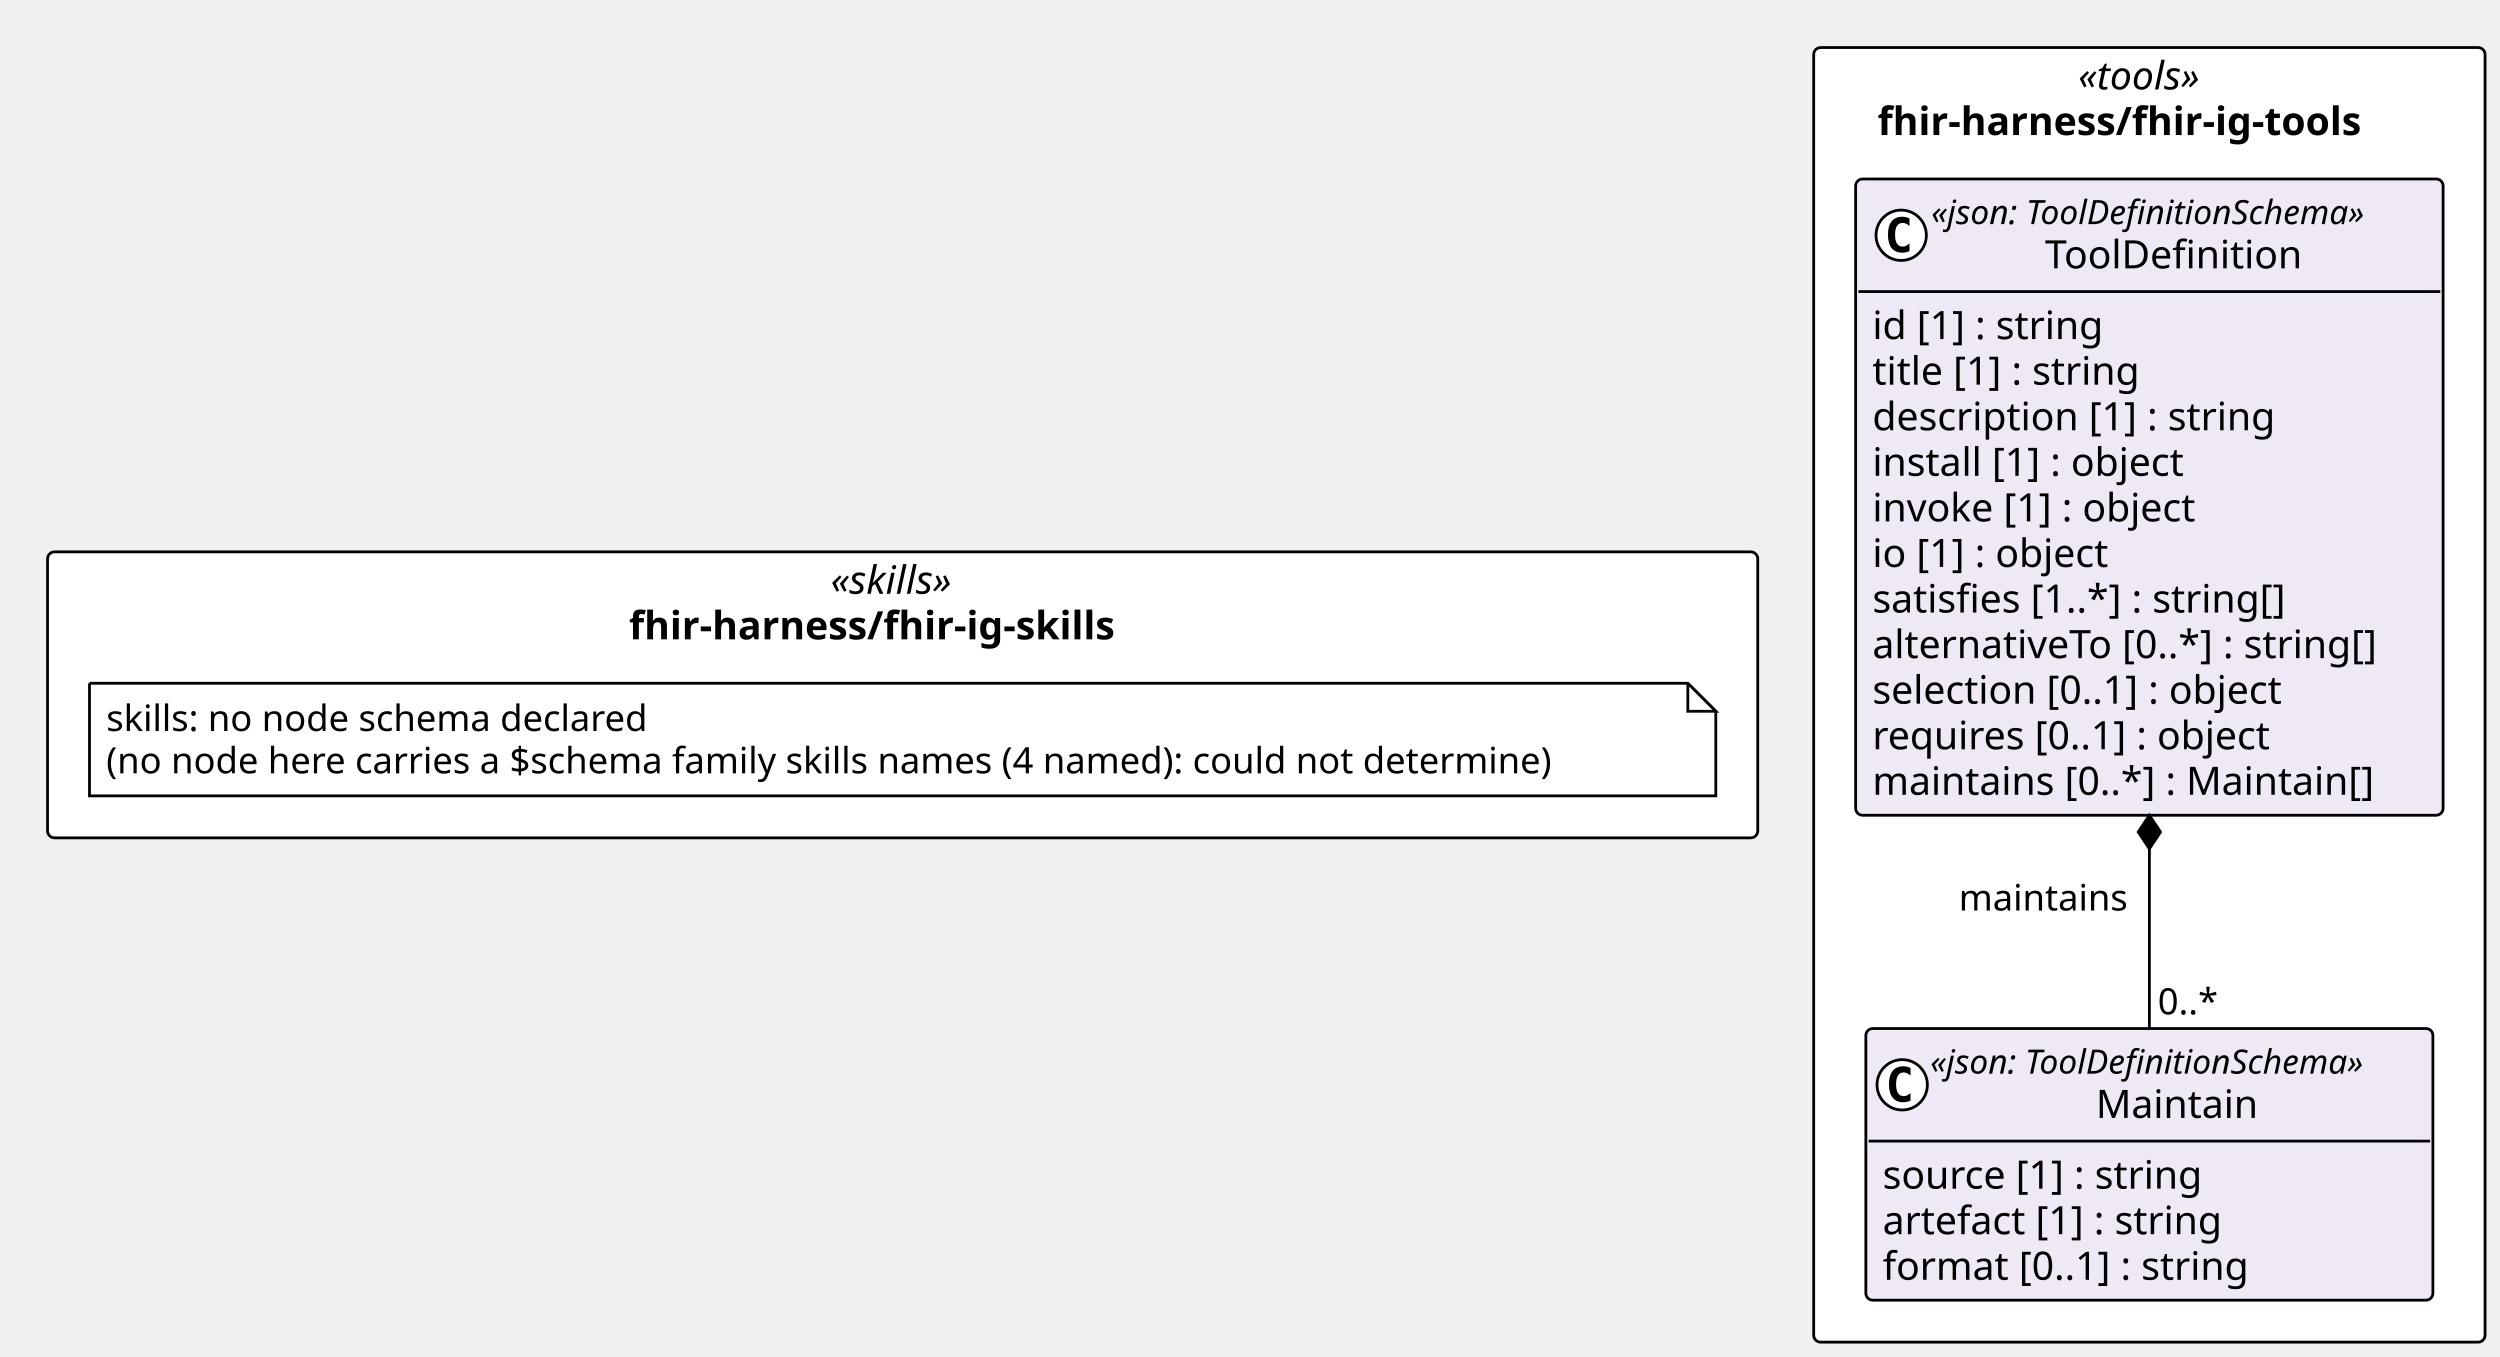
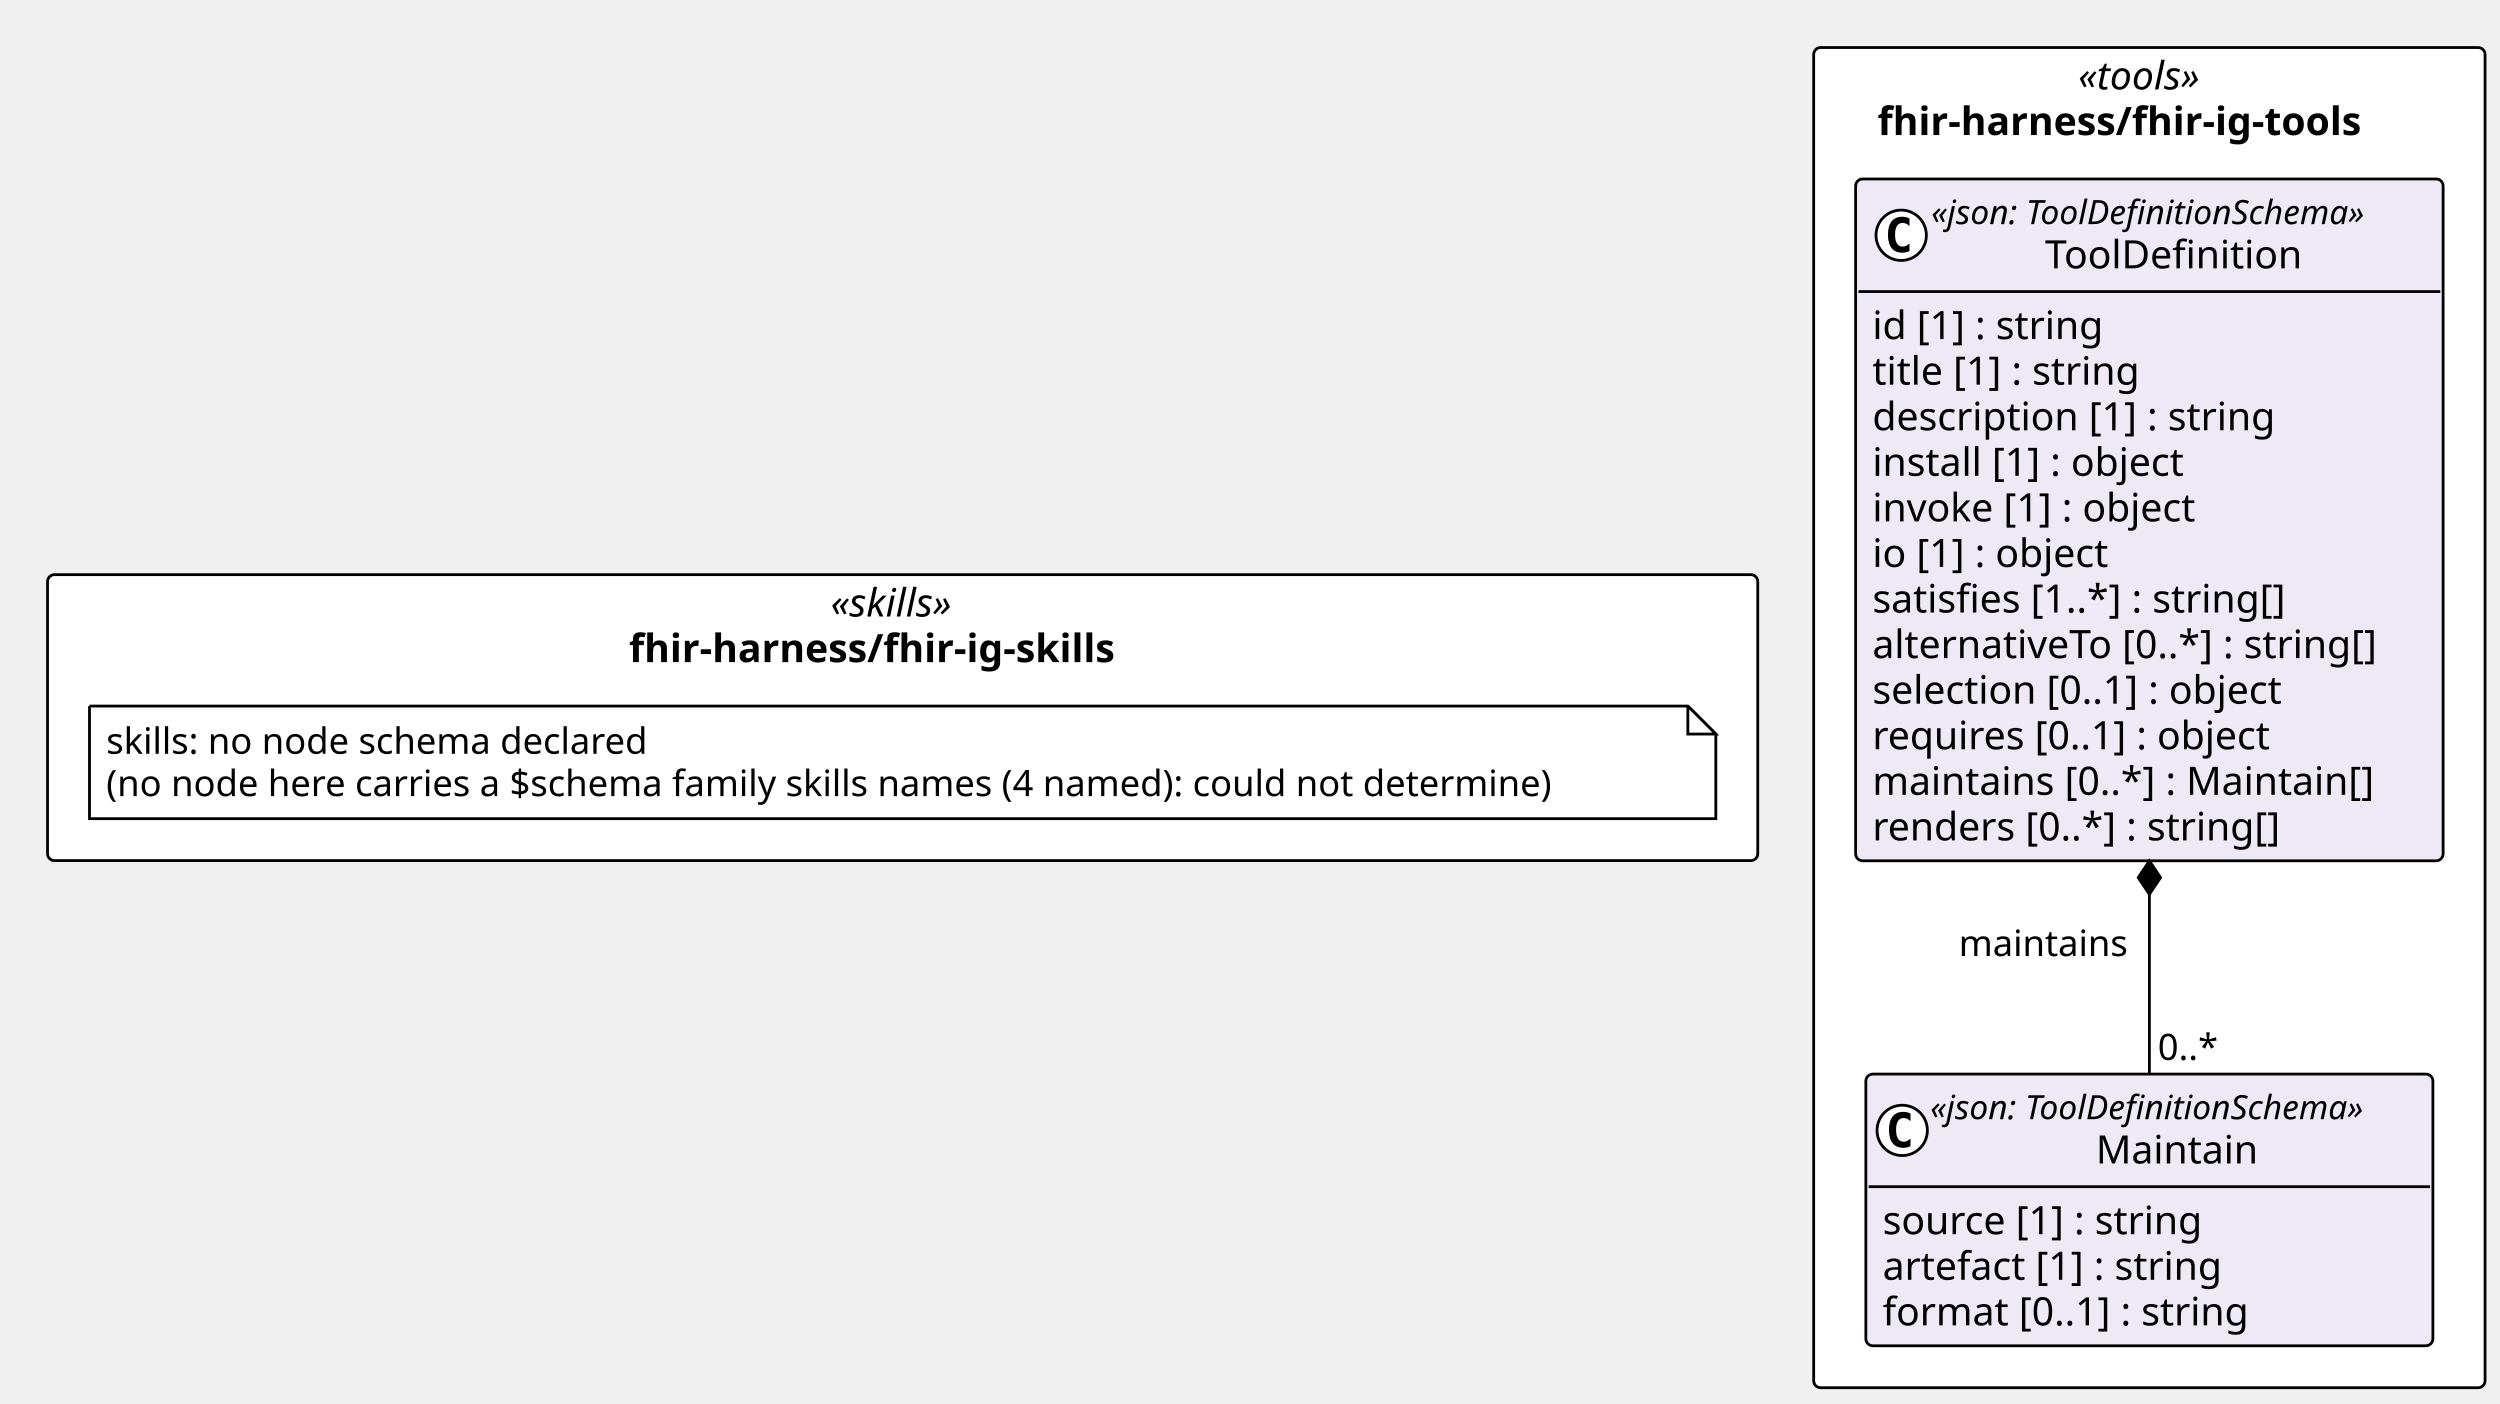
- <svg xmlns="http://www.w3.org/2000/svg" contentStyleType="text/css" height="485px" preserveAspectRatio="none" style="width:894px;height:485px;background:#FFFFFF;" version="1.1" viewBox="0 0 894 485" width="894px" zoomAndPan="magnify">
+ <svg xmlns="http://www.w3.org/2000/svg" contentStyleType="text/css" height="502px" preserveAspectRatio="none" style="width:894px;height:502px;background:#FFFFFF;" version="1.1" viewBox="0 0 894 502" width="894px" zoomAndPan="magnify">
  <defs />
  <g>
-     <rect fill="#FFFFFF" height="102.266" rx="2.5" ry="2.5" style="stroke:#000000;stroke-width:1.0;" width="611.574" x="17" y="197.344" />
-     <text fill="#000000" font-family="Verdana" font-size="14" font-style="italic" lengthAdjust="spacing" textLength="51.495" x="297.04" y="212.339">«skills»</text>
-     <text fill="#000000" font-family="Verdana" font-size="14" font-weight="bold" lengthAdjust="spacing" textLength="195.706" x="224.934" y="228.636">fhir-harness/fhir-ig-skills</text>
-     <rect fill="#FFFFFF" height="462.953" rx="2.5" ry="2.5" style="stroke:#000000;stroke-width:1.0;" width="240.085" x="648.574" y="17" />
+     <rect fill="#FFFFFF" height="102.266" rx="2.5" ry="2.5" style="stroke:#000000;stroke-width:1.0;" width="611.574" x="17" y="205.492" />
+     <text fill="#000000" font-family="Verdana" font-size="14" font-style="italic" lengthAdjust="spacing" textLength="51.495" x="297.04" y="220.487">«skills»</text>
+     <text fill="#000000" font-family="Verdana" font-size="14" font-weight="bold" lengthAdjust="spacing" textLength="195.706" x="224.934" y="236.784">fhir-harness/fhir-ig-skills</text>
+     <rect fill="#FFFFFF" height="479.25" rx="2.5" ry="2.5" style="stroke:#000000;stroke-width:1.0;" width="240.085" x="648.574" y="17" />
    <text fill="#000000" font-family="Verdana" font-size="14" font-style="italic" lengthAdjust="spacing" textLength="50.935" x="743.149" y="31.995">«tools»</text>
    <text fill="#000000" font-family="Verdana" font-size="14" font-weight="bold" lengthAdjust="spacing" textLength="194.394" x="671.42" y="48.292">fhir-harness/fhir-ig-tools</text>
    <g id="elem_n_fhir_harness_fhir_ig_skills_skills">
-       <path d="M32,244.344 L32,284.609 L613.574,284.609 L613.574,254.344 L603.574,244.344 L32,244.344 " fill="#FFFFFF" style="stroke:#000000;stroke-width:1.0;" />
-       <path d="M603.574,244.344 L603.574,254.344 L613.574,254.344 L603.574,244.344 " fill="#FFFFFF" style="stroke:#000000;stroke-width:1.0;" />
-       <text fill="#000000" font-family="Verdana" font-size="13" lengthAdjust="spacing" textLength="208.812" x="38" y="261.411">skills: no node schema declared</text>
-       <text fill="#000000" font-family="Verdana" font-size="13" lengthAdjust="spacing" textLength="560.574" x="38" y="276.543">(no node here carries a $schema family skills names (4 named): could not determine)</text>
+       <path d="M32,252.492 L32,292.758 L613.574,292.758 L613.574,262.492 L603.574,252.492 L32,252.492 " fill="#FFFFFF" style="stroke:#000000;stroke-width:1.0;" />
+       <path d="M603.574,252.492 L603.574,262.492 L613.574,262.492 L603.574,252.492 " fill="#FFFFFF" style="stroke:#000000;stroke-width:1.0;" />
+       <text fill="#000000" font-family="Verdana" font-size="13" lengthAdjust="spacing" textLength="208.812" x="38" y="269.559">skills: no node schema declared</text>
+       <text fill="#000000" font-family="Verdana" font-size="13" lengthAdjust="spacing" textLength="560.574" x="38" y="284.692">(no node here carries a $schema family skills names (4 named): could not determine)</text>
    </g>
    <g id="elem_fhir_harness_fhir_ig_tools_Maintain">
-       <rect codeLine="14" fill="#EEE9F5" height="97.156" id="fhir_harness_fhir_ig_tools_Maintain" rx="2.5" ry="2.5" style="stroke:#000000;stroke-width:1.0;" width="202.775" x="667.229" y="367.797" />
-       <ellipse cx="680.229" cy="387.93" fill="#FFFFFF" rx="9" ry="9" style="stroke:#000000;stroke-width:1.0;" />
-       <path d="M683.198,393.57 Q682.62,393.867 681.979,394.008 Q681.338,394.164 680.635,394.164 Q678.135,394.164 676.807,392.523 Q675.495,390.867 675.495,387.742 Q675.495,384.617 676.807,382.961 Q678.135,381.305 680.635,381.305 Q681.338,381.305 681.979,381.461 Q682.635,381.617 683.198,381.914 L683.198,384.633 Q682.573,384.055 681.979,383.789 Q681.385,383.508 680.76,383.508 Q679.417,383.508 678.729,384.586 Q678.042,385.648 678.042,387.742 Q678.042,389.836 678.729,390.914 Q679.417,391.977 680.76,391.977 Q681.385,391.977 681.979,391.711 Q682.573,391.43 683.198,390.852 L683.198,393.57 Z " fill="#000000" />
-       <text fill="#000000" font-family="Verdana" font-size="12" font-style="italic" lengthAdjust="spacing" textLength="178.775" x="690.229" y="383.935">«json: ToolDefinitionSchema»</text>
-       <text fill="#000000" font-family="Verdana" font-size="14" lengthAdjust="spacing" textLength="60.252" x="749.491" y="399.761">Maintain</text>
-       <line style="stroke:#000000;stroke-width:1.0;" x1="668.229" x2="869.004" y1="408.062" y2="408.062" />
-       <text fill="#000000" font-family="Verdana" font-size="14" lengthAdjust="spacing" textLength="124.886" x="673.229" y="425.058">source [1] : string</text>
-       <text fill="#000000" font-family="Verdana" font-size="14" lengthAdjust="spacing" textLength="133.219" x="673.229" y="441.354">artefact [1] : string</text>
-       <text fill="#000000" font-family="Verdana" font-size="14" lengthAdjust="spacing" textLength="142.851" x="673.229" y="457.651">format [0..1] : string</text>
+       <rect codeLine="14" fill="#EEE9F5" height="97.156" id="fhir_harness_fhir_ig_tools_Maintain" rx="2.5" ry="2.5" style="stroke:#000000;stroke-width:1.0;" width="202.775" x="667.229" y="384.094" />
+       <ellipse cx="680.229" cy="404.227" fill="#FFFFFF" rx="9" ry="9" style="stroke:#000000;stroke-width:1.0;" />
+       <path d="M683.198,409.867 Q682.62,410.164 681.979,410.305 Q681.338,410.461 680.635,410.461 Q678.135,410.461 676.807,408.82 Q675.495,407.164 675.495,404.039 Q675.495,400.914 676.807,399.258 Q678.135,397.602 680.635,397.602 Q681.338,397.602 681.979,397.758 Q682.635,397.914 683.198,398.211 L683.198,400.93 Q682.573,400.352 681.979,400.086 Q681.385,399.805 680.76,399.805 Q679.417,399.805 678.729,400.883 Q678.042,401.945 678.042,404.039 Q678.042,406.133 678.729,407.211 Q679.417,408.273 680.76,408.273 Q681.385,408.273 681.979,408.008 Q682.573,407.727 683.198,407.148 L683.198,409.867 Z " fill="#000000" />
+       <text fill="#000000" font-family="Verdana" font-size="12" font-style="italic" lengthAdjust="spacing" textLength="178.775" x="690.229" y="400.232">«json: ToolDefinitionSchema»</text>
+       <text fill="#000000" font-family="Verdana" font-size="14" lengthAdjust="spacing" textLength="60.252" x="749.491" y="416.058">Maintain</text>
+       <line style="stroke:#000000;stroke-width:1.0;" x1="668.229" x2="869.004" y1="424.359" y2="424.359" />
+       <text fill="#000000" font-family="Verdana" font-size="14" lengthAdjust="spacing" textLength="124.886" x="673.229" y="441.354">source [1] : string</text>
+       <text fill="#000000" font-family="Verdana" font-size="14" lengthAdjust="spacing" textLength="133.219" x="673.229" y="457.651">artefact [1] : string</text>
+       <text fill="#000000" font-family="Verdana" font-size="14" lengthAdjust="spacing" textLength="142.851" x="673.229" y="473.948">format [0..1] : string</text>
    </g>
    <g id="elem_fhir_harness_fhir_ig_tools_ToolDefinition">
-       <rect codeLine="19" fill="#EEE9F5" height="227.531" id="fhir_harness_fhir_ig_tools_ToolDefinition" rx="2.5" ry="2.5" style="stroke:#000000;stroke-width:1.0;" width="210.085" x="663.574" y="64" />
+       <rect codeLine="19" fill="#EEE9F5" height="243.828" id="fhir_harness_fhir_ig_tools_ToolDefinition" rx="2.5" ry="2.5" style="stroke:#000000;stroke-width:1.0;" width="210.085" x="663.574" y="64" />
      <ellipse cx="679.864" cy="84.133" fill="#FFFFFF" rx="9" ry="9" style="stroke:#000000;stroke-width:1.0;" />
      <path d="M682.832,89.773 Q682.254,90.07 681.614,90.211 Q680.973,90.367 680.27,90.367 Q677.77,90.367 676.442,88.727 Q675.129,87.07 675.129,83.945 Q675.129,80.82 676.442,79.164 Q677.77,77.508 680.27,77.508 Q680.973,77.508 681.614,77.664 Q682.27,77.82 682.832,78.117 L682.832,80.836 Q682.207,80.258 681.614,79.992 Q681.02,79.711 680.395,79.711 Q679.051,79.711 678.364,80.789 Q677.676,81.852 677.676,83.945 Q677.676,86.039 678.364,87.117 Q679.051,88.18 680.395,88.18 Q681.02,88.18 681.614,87.914 Q682.207,87.633 682.832,87.055 L682.832,89.773 Z " fill="#000000" />
      <text fill="#000000" font-family="Verdana" font-size="12" font-style="italic" lengthAdjust="spacing" textLength="178.775" x="690.595" y="80.139">«json: ToolDefinitionSchema»</text>
      <text fill="#000000" font-family="Verdana" font-size="14" lengthAdjust="spacing" textLength="97.364" x="731.3" y="95.964">ToolDefinition</text>
      <line style="stroke:#000000;stroke-width:1.0;" x1="664.574" x2="872.659" y1="104.266" y2="104.266" />
      <text fill="#000000" font-family="Verdana" font-size="14" lengthAdjust="spacing" textLength="90.863" x="669.574" y="121.261">id [1] : string</text>
      <text fill="#000000" font-family="Verdana" font-size="14" lengthAdjust="spacing" textLength="105.458" x="669.574" y="137.558">title [1] : string</text>
      <text fill="#000000" font-family="Verdana" font-size="14" lengthAdjust="spacing" textLength="155.928" x="669.574" y="153.855">description [1] : string</text>
      <text fill="#000000" font-family="Verdana" font-size="14" lengthAdjust="spacing" textLength="122.944" x="669.574" y="170.151">install [1] : object</text>
      <text fill="#000000" font-family="Verdana" font-size="14" lengthAdjust="spacing" textLength="127.374" x="669.574" y="186.448">invoke [1] : object</text>
      <text fill="#000000" font-family="Verdana" font-size="14" lengthAdjust="spacing" textLength="93.495" x="669.574" y="202.745">io [1] : object</text>
      <text fill="#000000" font-family="Verdana" font-size="14" lengthAdjust="spacing" textLength="162.183" x="669.574" y="219.042">satisfies [1..*] : string[]</text>
      <text fill="#000000" font-family="Verdana" font-size="14" lengthAdjust="spacing" textLength="198.085" x="669.574" y="235.339">alternativeTo [0..*] : string[]</text>
      <text fill="#000000" font-family="Verdana" font-size="14" lengthAdjust="spacing" textLength="161.773" x="669.574" y="251.636">selection [0..1] : object</text>
      <text fill="#000000" font-family="Verdana" font-size="14" lengthAdjust="spacing" textLength="156.529" x="669.574" y="267.933">requires [0..1] : object</text>
      <text fill="#000000" font-family="Verdana" font-size="14" lengthAdjust="spacing" textLength="194.079" x="669.574" y="284.229">maintains [0..*] : Maintain[]</text>
+       <text fill="#000000" font-family="Verdana" font-size="14" lengthAdjust="spacing" textLength="158.703" x="669.574" y="300.526">renders [0..*] : string[]</text>
    </g>
-     <line style="stroke:#000000;stroke-width:1.0;" x1="768.617" x2="768.617" y1="291.531" y2="367.797" />
-     <polygon fill="#000000" points="768.617,291.531,764.617,297.531,768.617,303.531,772.617,297.531,768.617,291.531" style="stroke:#000000;stroke-width:1.0;" />
-     <text fill="#000000" font-family="Verdana" font-size="13" lengthAdjust="spacing" textLength="64.168" x="700.448" y="325.598">maintains</text>
-     <text fill="#000000" font-family="Verdana" font-size="13" lengthAdjust="spacing" textLength="23.036" x="771.617" y="362.731">0..*</text>
+     <line style="stroke:#000000;stroke-width:1.0;" x1="768.617" x2="768.617" y1="307.828" y2="384.094" />
+     <polygon fill="#000000" points="768.617,307.828,764.617,313.828,768.617,319.828,772.617,313.828,768.617,307.828" style="stroke:#000000;stroke-width:1.0;" />
+     <text fill="#000000" font-family="Verdana" font-size="13" lengthAdjust="spacing" textLength="64.168" x="700.448" y="341.895">maintains</text>
+     <text fill="#000000" font-family="Verdana" font-size="13" lengthAdjust="spacing" textLength="23.036" x="771.617" y="379.028">0..*</text>
  </g>
</svg>
